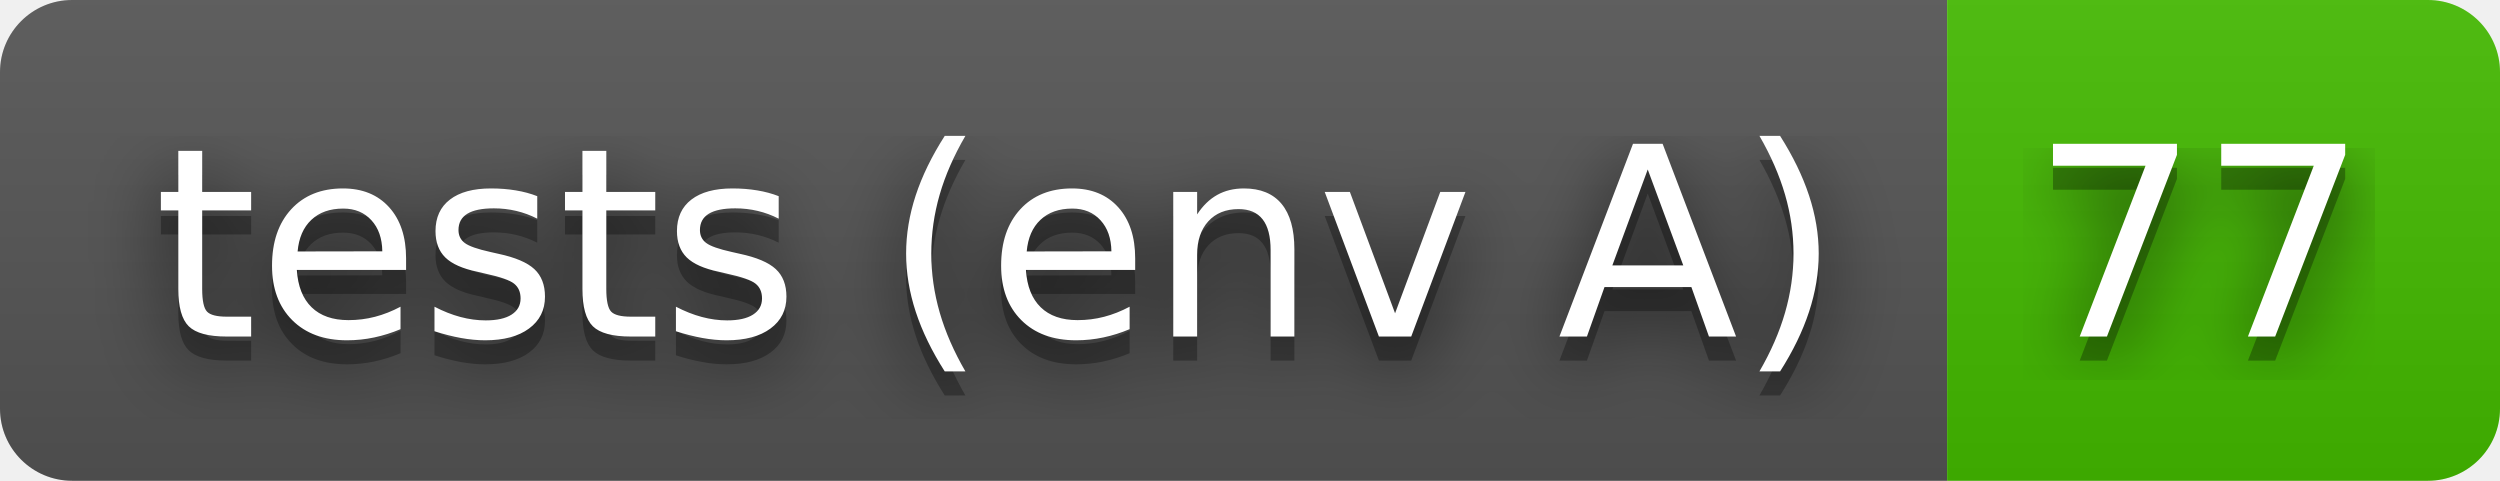
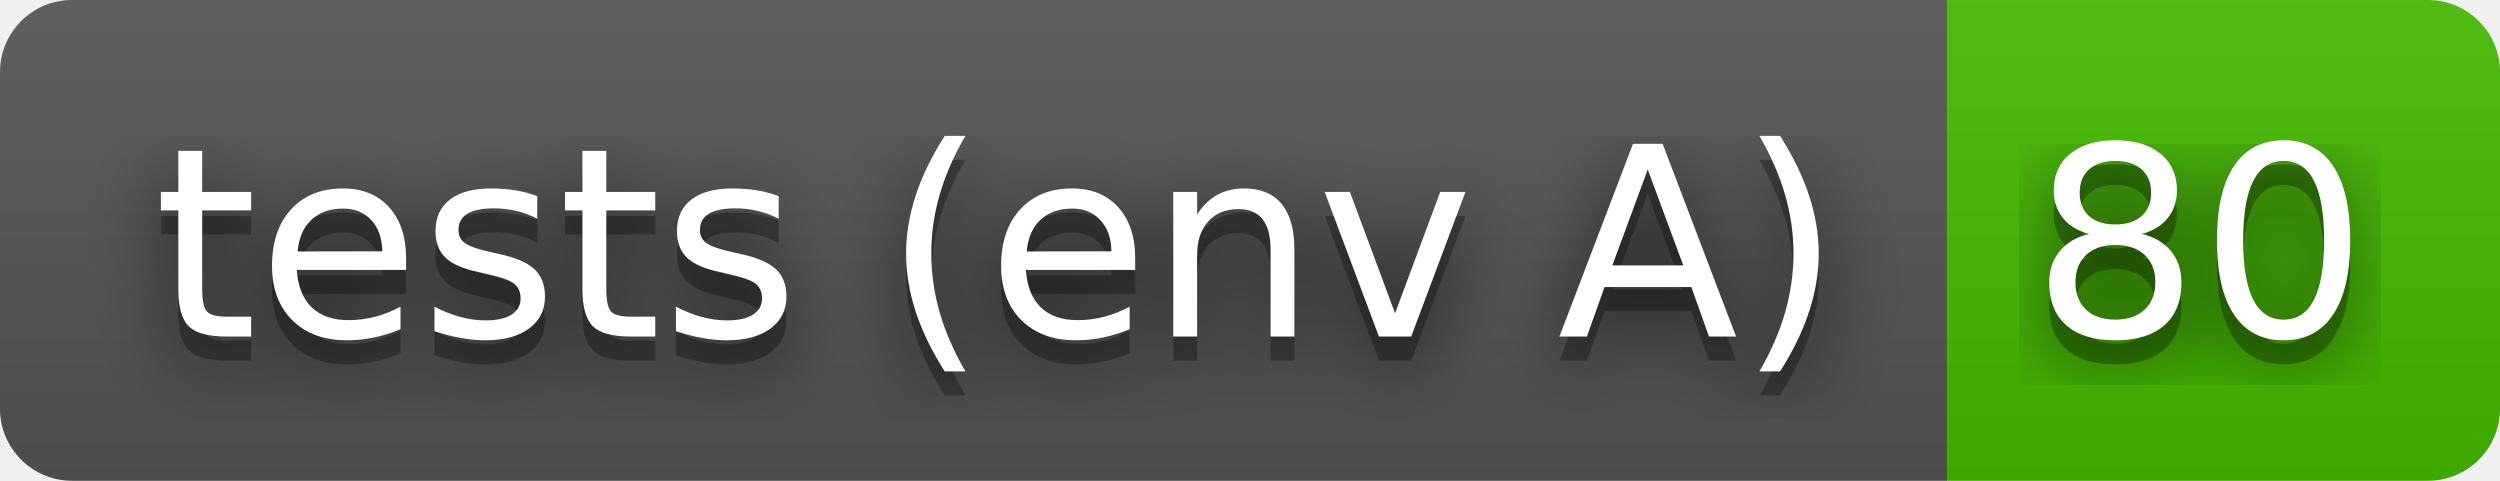
- <svg xmlns="http://www.w3.org/2000/svg" width="104" height="20" role="img" aria-label="tests (env A): 77">
+ <svg xmlns="http://www.w3.org/2000/svg" width="104" height="20" role="img" aria-label="tests (env A): 80">
  <filter id="blur">
    <feGaussianBlur stdDeviation="16" />
  </filter>
  <linearGradient id="s" x2="0" y2="100%">
    <stop offset="0" stop-color="#bbb" stop-opacity=".1" />
    <stop offset="1" stop-opacity=".1" />
  </linearGradient>
  <clipPath id="r">
    <rect width="104" height="20" rx="3" />
  </clipPath>
  <g clip-path="url(#r)">
    <rect width="81" height="20" fill="#555" />
    <rect x="81" width="23" height="20" fill="#4b0" />
    <rect width="104" height="20" fill="url(#s)" />
  </g>
  <g fill="#fff" text-anchor="middle" font-family="Verdana,Geneva,DejaVu Sans,sans-serif" text-rendering="geometricPrecision" font-size="110">
    <g transform="scale(.1)">
      <g aria-hidden="true" fill="#010101">
        <text x="415" y="150" fill-opacity=".8" filter="url(#blur)" textLength="710">tests (env A)</text>
        <text x="415" y="150" fill-opacity=".3" textLength="710">tests (env A)</text>
      </g>
      <text x="415" y="140" textLength="710">tests (env A)</text>
    </g>
    <g transform="scale(.1)">
      <g aria-hidden="true" fill="#010101">
-         <text x="915" y="150" fill-opacity=".8" filter="url(#blur)" textLength="130">77</text>
-         <text x="915" y="150" fill-opacity=".3" textLength="130">77</text>
+         <text x="915" y="150" fill-opacity=".8" filter="url(#blur)" textLength="130">80</text>
+         <text x="915" y="150" fill-opacity=".3" textLength="130">80</text>
      </g>
-       <text x="915" y="140" textLength="130">77</text>
+       <text x="915" y="140" textLength="130">80</text>
    </g>
  </g>
</svg>
